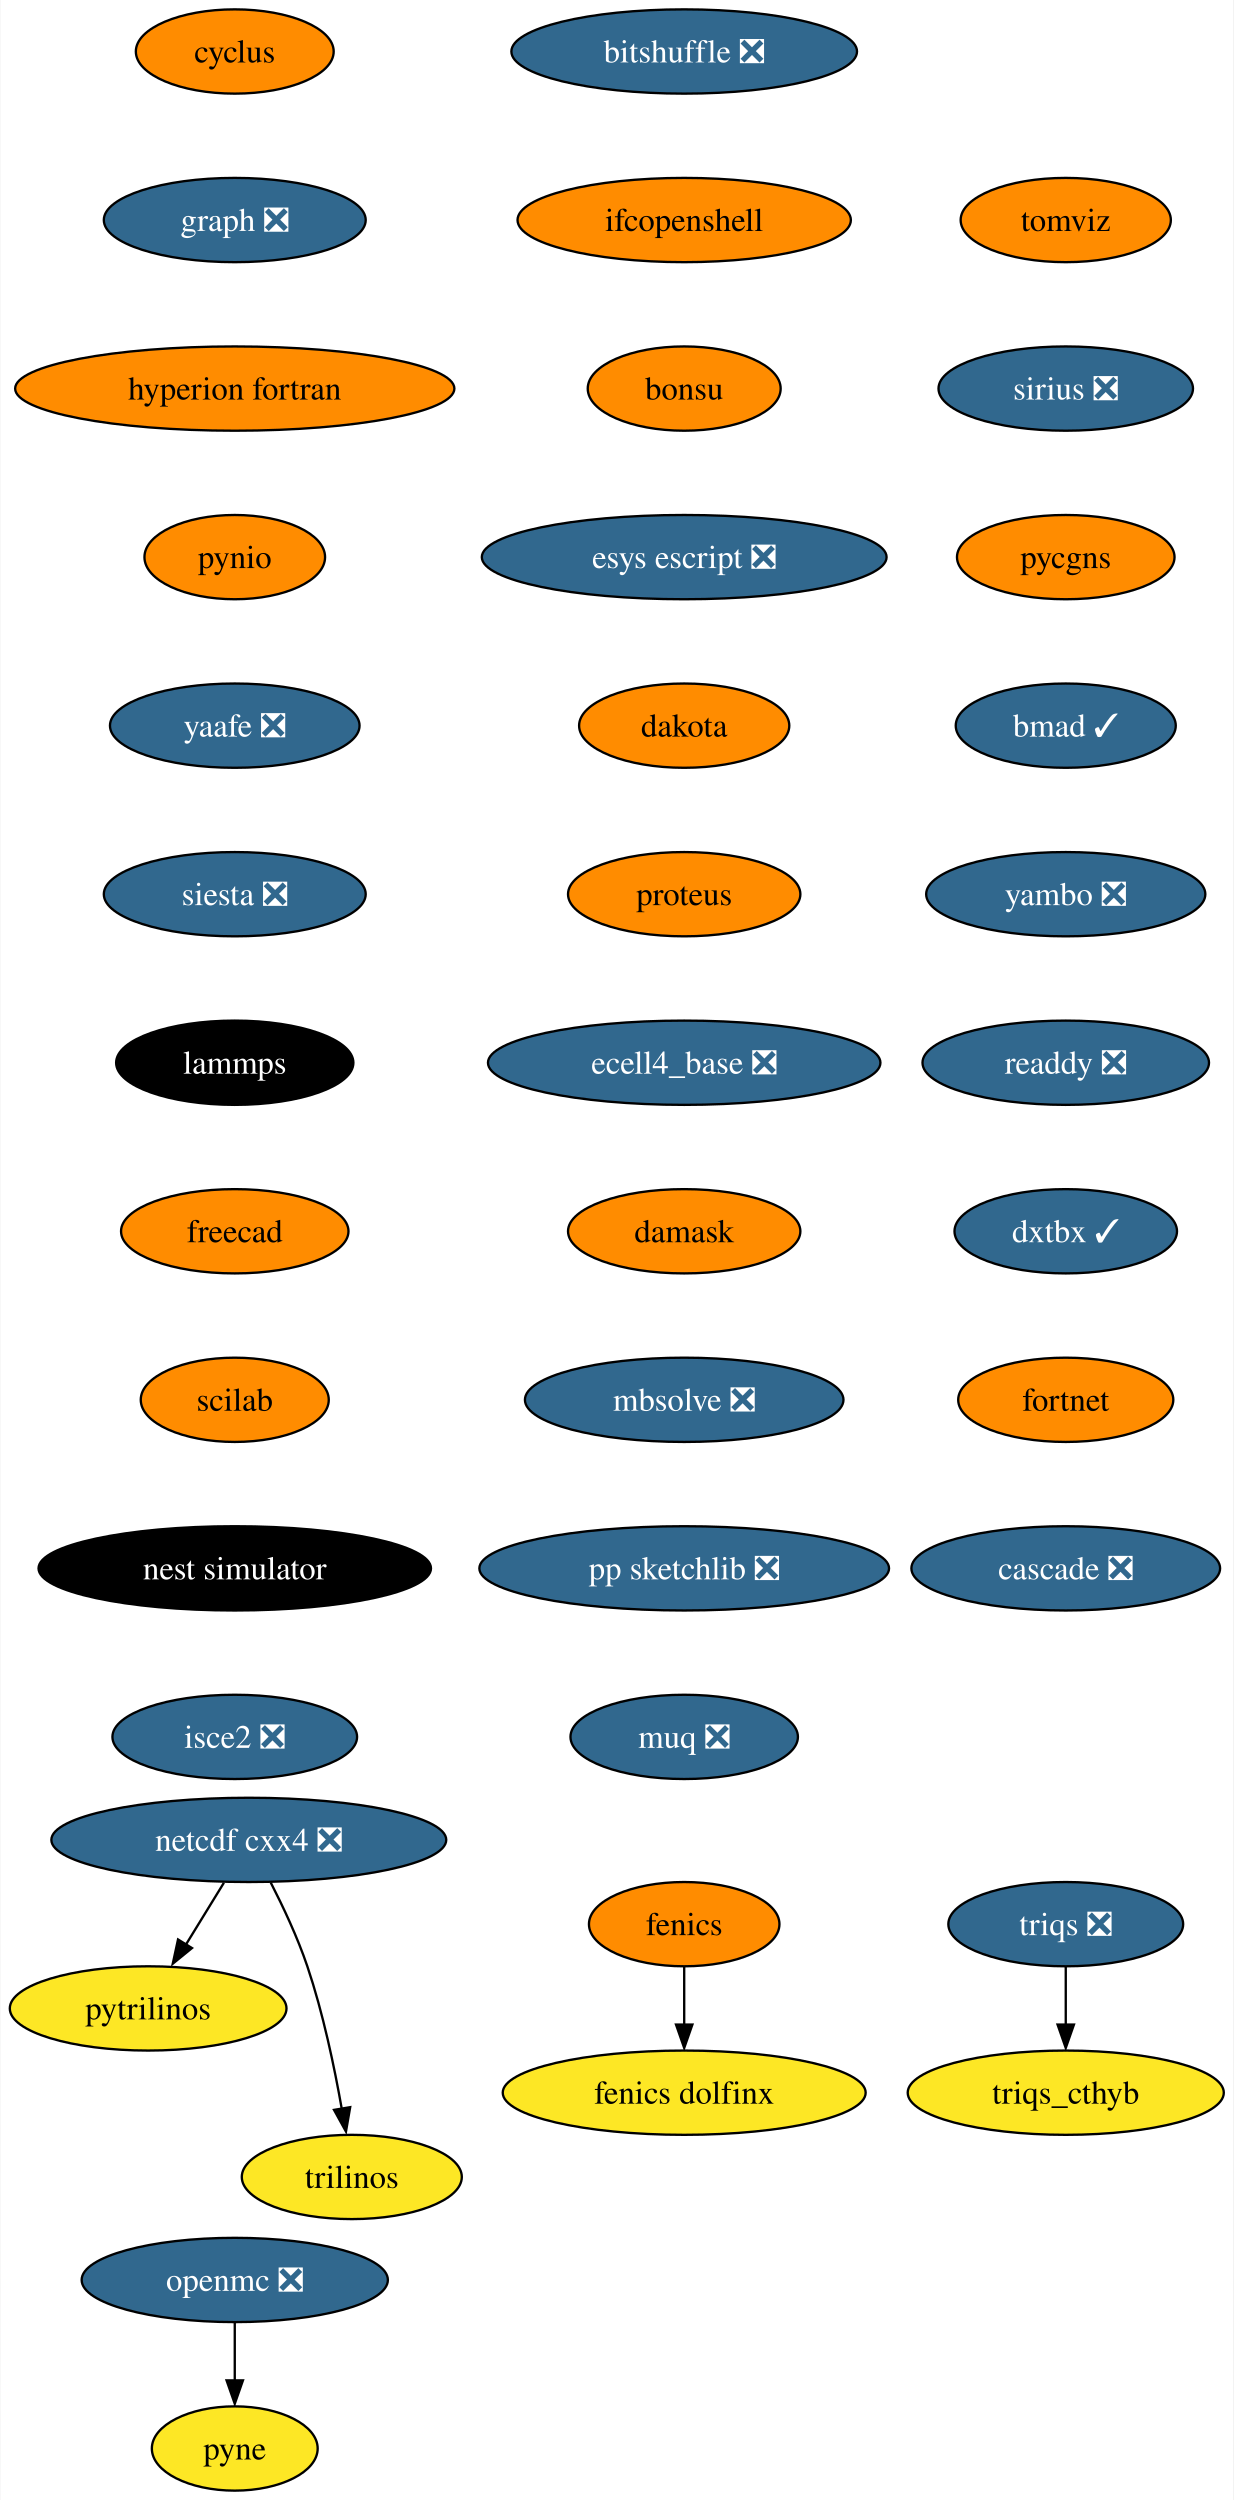
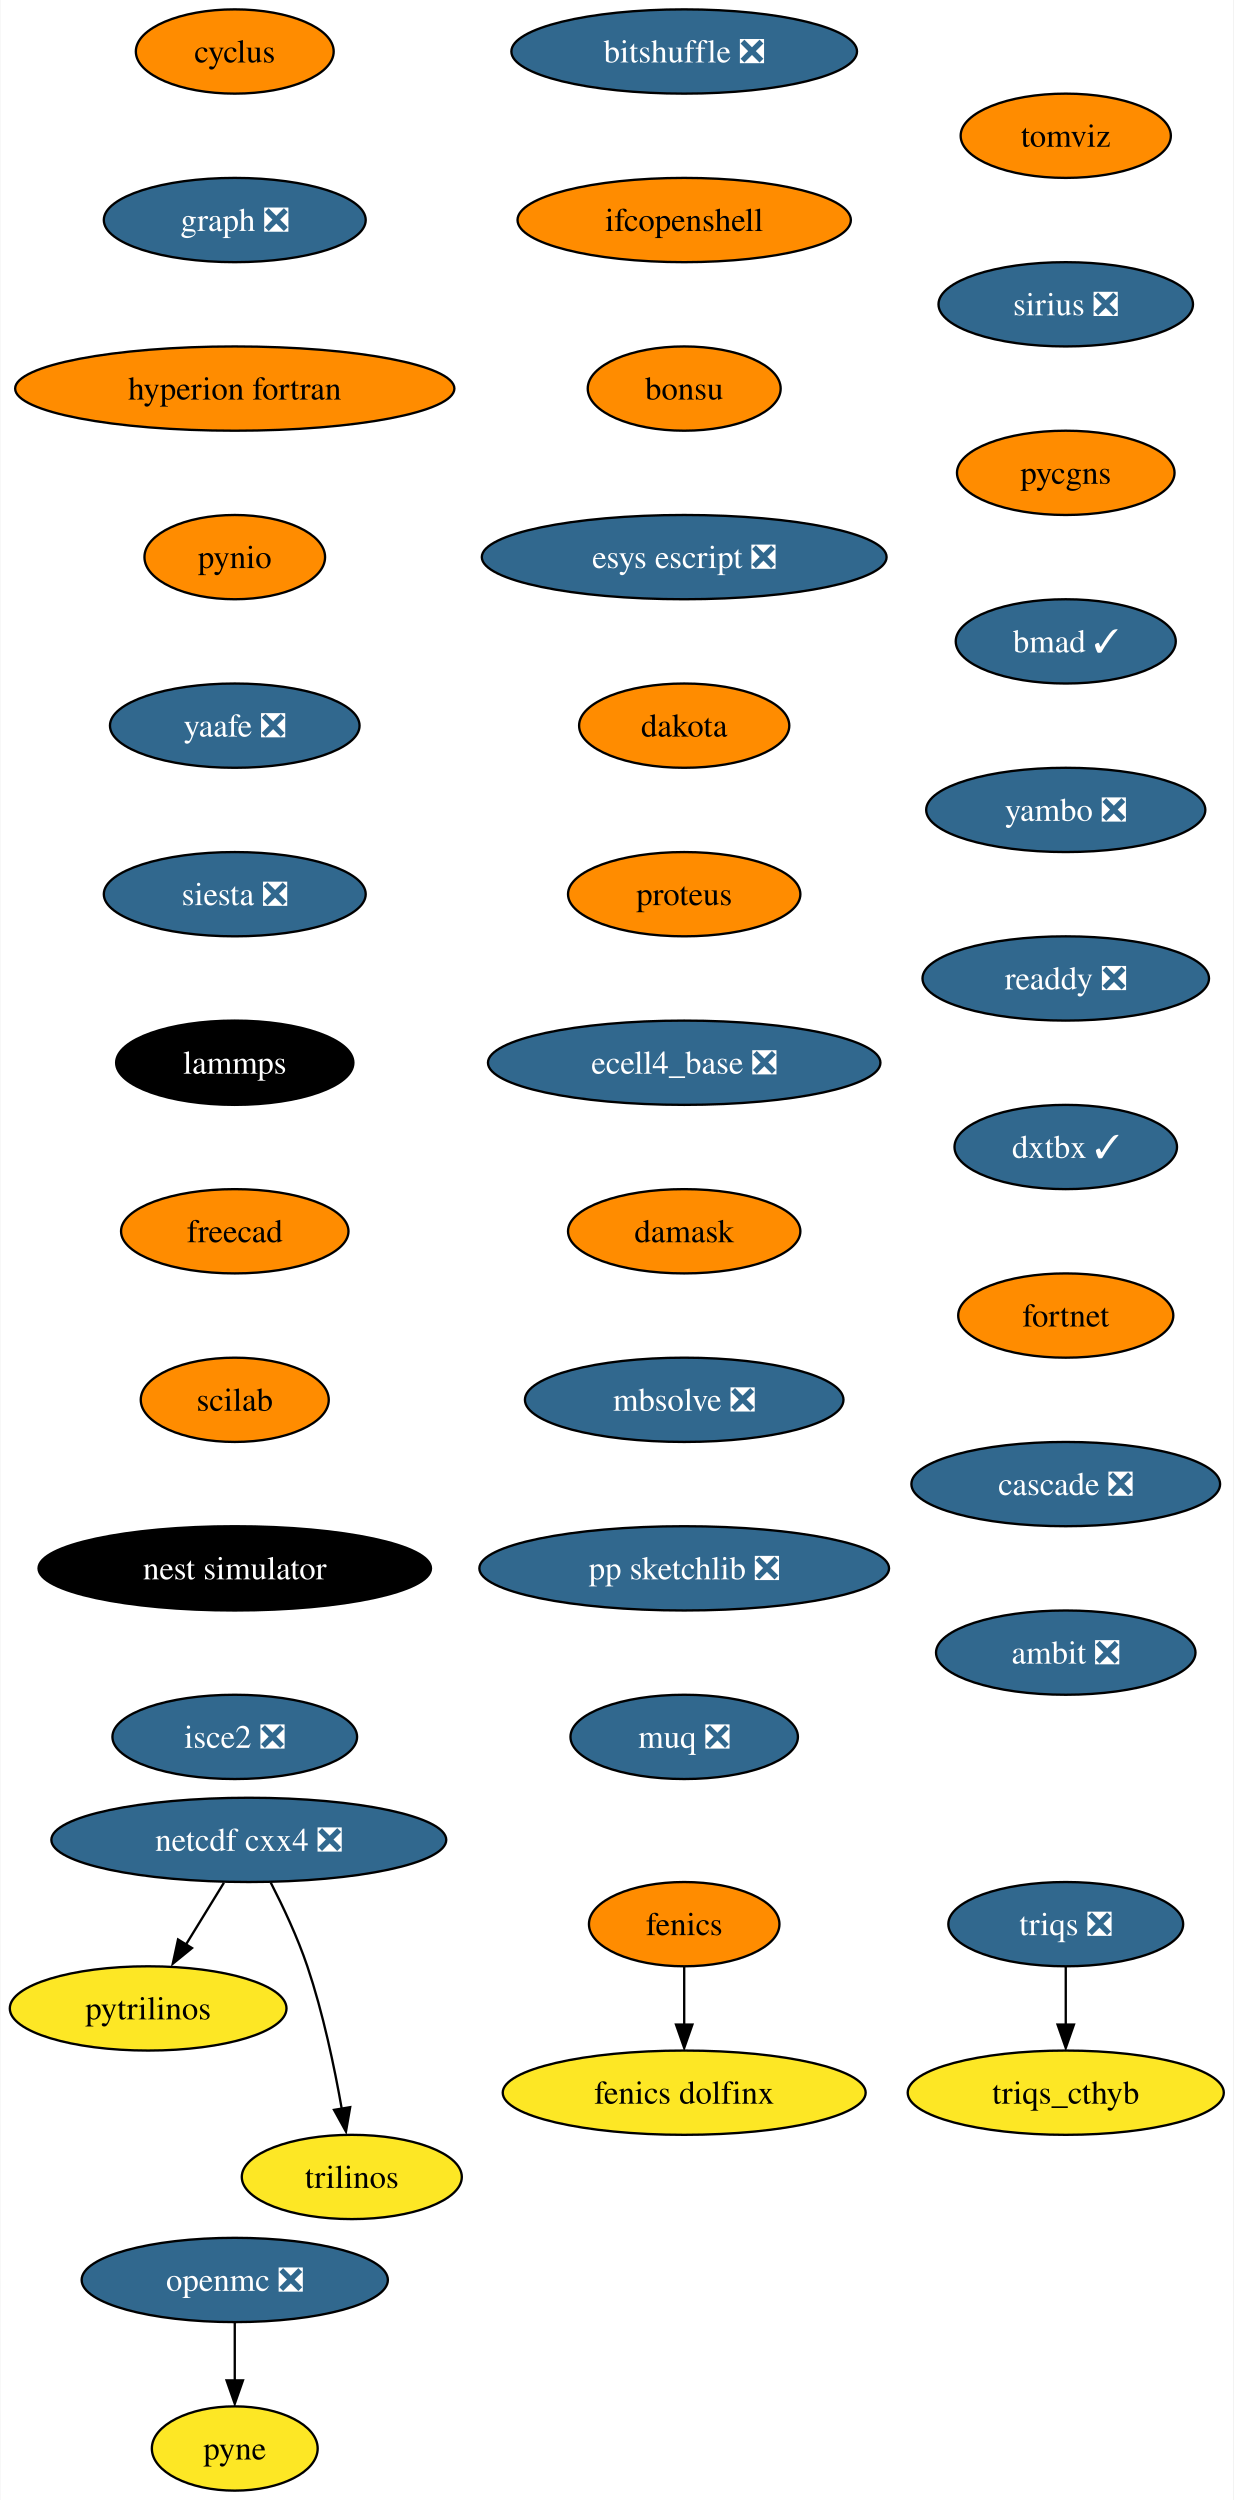
<svg xmlns="http://www.w3.org/2000/svg" xmlns:xlink="http://www.w3.org/1999/xlink" width="527pt" height="1068pt" viewBox="0.00 0.00 526.62 1068.00">
  <g id="graph0" class="graph" transform="scale(1 1) rotate(0) translate(4 1064)">
    <polygon fill="white" stroke="none" points="-4,4 -4,-1064 522.62,-1064 522.62,4 -4,4" />
    <g id="node1" class="node">
      <g id="a_node1">
        <a xlink:href="https://github.com/conda-forge/cyclus-feedstock" xlink:title="cyclus">
          <ellipse fill="#ff8c00" stroke="black" cx="96.1" cy="-1042" rx="42.26" ry="18" />
          <text text-anchor="middle" x="96.1" y="-1037.33" font-family="Times,serif" font-size="14.00">cyclus</text>
        </a>
      </g>
    </g>
    <g id="node2" class="node">
      <g id="a_node2">
        <a xlink:href="https://github.com/conda-forge/graph-feedstock/pull/9" xlink:title="graph ❎">
          <ellipse fill="#31688e" stroke="black" cx="96.1" cy="-970" rx="55.94" ry="18" />
          <text text-anchor="middle" x="96.1" y="-965.33" font-family="Times,serif" font-size="14.00" fill="white">graph ❎</text>
        </a>
      </g>
    </g>
    <g id="node5" class="node">
      <g id="a_node5">
        <a xlink:href="https://github.com/conda-forge/hyperion-fortran-feedstock" xlink:title="hyperion fortran">
          <ellipse fill="#ff8c00" stroke="black" cx="96.1" cy="-898" rx="93.82" ry="18" />
          <text text-anchor="middle" x="96.1" y="-893.33" font-family="Times,serif" font-size="14.00">hyperion fortran</text>
        </a>
      </g>
    </g>
    <g id="node3" class="node">
      <g id="a_node3">
        <a xlink:href="https://github.com/conda-forge/fenics-feedstock" xlink:title="fenics">
          <ellipse fill="#ff8c00" stroke="black" cx="288.1" cy="-242" rx="40.69" ry="18" />
          <text text-anchor="middle" x="288.1" y="-237.32" font-family="Times,serif" font-size="14.00">fenics</text>
        </a>
      </g>
    </g>
    <g id="node4" class="node">
      <g id="a_node4">
        <a xlink:href="https://github.com/conda-forge/fenics-dolfinx-feedstock" xlink:title="fenics dolfinx">
          <ellipse fill="#fde725" stroke="black" cx="288.1" cy="-170" rx="77.52" ry="18" />
          <text text-anchor="middle" x="288.1" y="-165.32" font-family="Times,serif" font-size="14.00">fenics dolfinx</text>
        </a>
      </g>
    </g>
    <g id="edge2" class="edge">
      <path fill="none" stroke="black" d="M288.1,-223.7C288.1,-216.24 288.1,-207.32 288.1,-198.97" />
      <polygon fill="black" stroke="black" points="291.6,-199.1 288.1,-189.1 284.6,-199.1 291.6,-199.1" />
    </g>
    <g id="node6" class="node">
      <g id="a_node6">
        <a xlink:href="https://github.com/conda-forge/pynio-feedstock" xlink:title="pynio">
          <ellipse fill="#ff8c00" stroke="black" cx="96.1" cy="-826" rx="38.58" ry="18" />
          <text text-anchor="middle" x="96.1" y="-821.33" font-family="Times,serif" font-size="14.00">pynio</text>
        </a>
      </g>
    </g>
    <g id="node12" class="node">
      <g id="a_node12">
        <a xlink:href="https://github.com/conda-forge/yaafe-feedstock/pull/23" xlink:title="yaafe ❎">
          <ellipse fill="#31688e" stroke="black" cx="96.1" cy="-754" rx="53.31" ry="18" />
          <text text-anchor="middle" x="96.1" y="-749.33" font-family="Times,serif" font-size="14.00" fill="white">yaafe ❎</text>
        </a>
      </g>
    </g>
    <g id="node7" class="node">
      <g id="a_node7">
        <a xlink:href="https://github.com/conda-forge/netcdf-cxx4-feedstock/pull/46" xlink:title="netcdf cxx4 ❎">
          <ellipse fill="#31688e" stroke="black" cx="102.1" cy="-278" rx="84.35" ry="18" />
          <text text-anchor="middle" x="102.1" y="-273.32" font-family="Times,serif" font-size="14.00" fill="white">netcdf cxx4 ❎</text>
        </a>
      </g>
    </g>
    <g id="node8" class="node">
      <g id="a_node8">
        <a xlink:href="https://github.com/conda-forge/pytrilinos-feedstock" xlink:title="pytrilinos">
          <ellipse fill="#fde725" stroke="black" cx="59.1" cy="-206" rx="59.1" ry="18" />
          <text text-anchor="middle" x="59.1" y="-201.33" font-family="Times,serif" font-size="14.00">pytrilinos</text>
        </a>
      </g>
    </g>
    <g id="edge5" class="edge">
      <path fill="none" stroke="black" d="M91.47,-259.7C86.58,-251.73 80.66,-242.1 75.23,-233.26" />
      <polygon fill="black" stroke="black" points="77.82,-231.79 69.61,-225.1 71.86,-235.46 77.82,-231.79" />
    </g>
    <g id="node9" class="node">
      <g id="a_node9">
        <a xlink:href="https://github.com/conda-forge/trilinos-feedstock" xlink:title="trilinos">
          <ellipse fill="#fde725" stroke="black" cx="146.1" cy="-134" rx="47" ry="18" />
          <text text-anchor="middle" x="146.1" y="-129.32" font-family="Times,serif" font-size="14.00">trilinos</text>
        </a>
      </g>
    </g>
    <g id="edge6" class="edge">
      <path fill="none" stroke="black" d="M111.48,-259.75C116.69,-249.59 122.94,-236.34 127.1,-224 133.82,-204.11 138.68,-180.88 141.8,-163.15" />
      <polygon fill="black" stroke="black" points="145.41,-163.82 143.61,-153.38 138.5,-162.66 145.41,-163.82" />
    </g>
    <g id="node10" class="node">
      <g id="a_node10">
        <a xlink:href="https://github.com/conda-forge/openmc-feedstock/pull/64" xlink:title="openmc ❎">
          <ellipse fill="#31688e" stroke="black" cx="96.1" cy="-90" rx="65.41" ry="18" />
          <text text-anchor="middle" x="96.1" y="-85.33" font-family="Times,serif" font-size="14.00" fill="white">openmc ❎</text>
        </a>
      </g>
    </g>
    <g id="node11" class="node">
      <g id="a_node11">
        <a xlink:href="https://github.com/conda-forge/pyne-feedstock" xlink:title="pyne">
          <ellipse fill="#fde725" stroke="black" cx="96.1" cy="-18" rx="35.42" ry="18" />
          <text text-anchor="middle" x="96.1" y="-13.32" font-family="Times,serif" font-size="14.00">pyne</text>
        </a>
      </g>
    </g>
    <g id="edge7" class="edge">
      <path fill="none" stroke="black" d="M96.1,-71.7C96.1,-64.24 96.1,-55.32 96.1,-46.97" />
      <polygon fill="black" stroke="black" points="99.6,-47.1 96.1,-37.1 92.6,-47.1 99.6,-47.1" />
    </g>
    <g id="node13" class="node">
      <g id="a_node13">
        <a xlink:href="https://github.com/conda-forge/siesta-feedstock/pull/40" xlink:title="siesta ❎">
          <ellipse fill="#31688e" stroke="black" cx="96.1" cy="-682" rx="55.94" ry="18" />
          <text text-anchor="middle" x="96.1" y="-677.33" font-family="Times,serif" font-size="14.00" fill="white">siesta ❎</text>
        </a>
      </g>
    </g>
    <g id="node14" class="node">
      <g id="a_node14">
        <a xlink:href="https://github.com/conda-forge/lammps-feedstock" xlink:title="lammps">
          <ellipse fill="#000000" stroke="black" cx="96.1" cy="-610" rx="50.68" ry="18" />
          <text text-anchor="middle" x="96.1" y="-605.33" font-family="Times,serif" font-size="14.00" fill="white">lammps</text>
        </a>
      </g>
    </g>
    <g id="node15" class="node">
      <g id="a_node15">
        <a xlink:href="https://github.com/conda-forge/freecad-feedstock" xlink:title="freecad">
          <ellipse fill="#ff8c00" stroke="black" cx="96.1" cy="-538" rx="48.58" ry="18" />
          <text text-anchor="middle" x="96.1" y="-533.33" font-family="Times,serif" font-size="14.00">freecad</text>
        </a>
      </g>
    </g>
    <g id="node16" class="node">
      <g id="a_node16">
        <a xlink:href="https://github.com/conda-forge/scilab-feedstock" xlink:title="scilab">
          <ellipse fill="#ff8c00" stroke="black" cx="96.1" cy="-466" rx="40.16" ry="18" />
          <text text-anchor="middle" x="96.1" y="-461.32" font-family="Times,serif" font-size="14.00">scilab</text>
        </a>
      </g>
    </g>
    <g id="node17" class="node">
      <g id="a_node17">
        <a xlink:href="https://github.com/conda-forge/nest-simulator-feedstock" xlink:title="nest simulator">
          <ellipse fill="#000000" stroke="black" cx="96.1" cy="-394" rx="83.83" ry="18" />
          <text text-anchor="middle" x="96.1" y="-389.32" font-family="Times,serif" font-size="14.00" fill="white">nest simulator</text>
        </a>
      </g>
    </g>
    <g id="node18" class="node">
      <g id="a_node18">
        <a xlink:href="https://github.com/conda-forge/isce2-feedstock/pull/64" xlink:title="isce2 ❎">
          <ellipse fill="#31688e" stroke="black" cx="96.1" cy="-322" rx="52.26" ry="18" />
          <text text-anchor="middle" x="96.1" y="-317.32" font-family="Times,serif" font-size="14.00" fill="white">isce2 ❎</text>
        </a>
      </g>
    </g>
    <g id="node19" class="node">
      <g id="a_node19">
        <a xlink:href="https://github.com/conda-forge/bitshuffle-feedstock/pull/38" xlink:title="bitshuffle ❎">
          <ellipse fill="#31688e" stroke="black" cx="288.1" cy="-1042" rx="73.83" ry="18" />
          <text text-anchor="middle" x="288.1" y="-1037.33" font-family="Times,serif" font-size="14.00" fill="white">bitshuffle ❎</text>
        </a>
      </g>
    </g>
    <g id="node20" class="node">
      <g id="a_node20">
        <a xlink:href="https://github.com/conda-forge/ifcopenshell-feedstock" xlink:title="ifcopenshell">
          <ellipse fill="#ff8c00" stroke="black" cx="288.1" cy="-970" rx="71.2" ry="18" />
          <text text-anchor="middle" x="288.1" y="-965.33" font-family="Times,serif" font-size="14.00">ifcopenshell</text>
        </a>
      </g>
    </g>
    <g id="node21" class="node">
      <g id="a_node21">
        <a xlink:href="https://github.com/conda-forge/bonsu-feedstock" xlink:title="bonsu">
          <ellipse fill="#ff8c00" stroke="black" cx="288.1" cy="-898" rx="41.21" ry="18" />
          <text text-anchor="middle" x="288.1" y="-893.33" font-family="Times,serif" font-size="14.00">bonsu</text>
        </a>
      </g>
    </g>
    <g id="node22" class="node">
      <g id="a_node22">
        <a xlink:href="https://github.com/conda-forge/esys-escript-feedstock/pull/62" xlink:title="esys escript ❎">
          <ellipse fill="#31688e" stroke="black" cx="288.1" cy="-826" rx="86.46" ry="18" />
          <text text-anchor="middle" x="288.1" y="-821.33" font-family="Times,serif" font-size="14.00" fill="white">esys escript ❎</text>
        </a>
      </g>
    </g>
    <g id="node23" class="node">
      <g id="a_node23">
        <a xlink:href="https://github.com/conda-forge/dakota-feedstock" xlink:title="dakota">
          <ellipse fill="#ff8c00" stroke="black" cx="288.1" cy="-754" rx="44.9" ry="18" />
          <text text-anchor="middle" x="288.1" y="-749.33" font-family="Times,serif" font-size="14.00">dakota</text>
        </a>
      </g>
    </g>
    <g id="node24" class="node">
      <g id="a_node24">
        <a xlink:href="https://github.com/conda-forge/proteus-feedstock" xlink:title="proteus">
          <ellipse fill="#ff8c00" stroke="black" cx="288.1" cy="-682" rx="49.63" ry="18" />
          <text text-anchor="middle" x="288.1" y="-677.33" font-family="Times,serif" font-size="14.00">proteus</text>
        </a>
      </g>
    </g>
    <g id="node27" class="node">
      <g id="a_node27">
        <a xlink:href="https://github.com/conda-forge/ecell4_base-feedstock/pull/23" xlink:title="ecell4_base ❎">
          <ellipse fill="#31688e" stroke="black" cx="288.1" cy="-610" rx="83.83" ry="18" />
          <text text-anchor="middle" x="288.1" y="-605.33" font-family="Times,serif" font-size="14.00" fill="white">ecell4_base ❎</text>
        </a>
      </g>
    </g>
    <g id="node25" class="node">
      <g id="a_node25">
        <a xlink:href="https://github.com/conda-forge/triqs-feedstock/pull/39" xlink:title="triqs ❎">
          <ellipse fill="#31688e" stroke="black" cx="451.1" cy="-242" rx="50.16" ry="18" />
          <text text-anchor="middle" x="451.1" y="-237.32" font-family="Times,serif" font-size="14.00" fill="white">triqs ❎</text>
        </a>
      </g>
    </g>
    <g id="node26" class="node">
      <g id="a_node26">
        <a xlink:href="https://github.com/conda-forge/triqs_cthyb-feedstock" xlink:title="triqs_cthyb">
          <ellipse fill="#fde725" stroke="black" cx="451.1" cy="-170" rx="67.52" ry="18" />
          <text text-anchor="middle" x="451.1" y="-165.32" font-family="Times,serif" font-size="14.00">triqs_cthyb</text>
        </a>
      </g>
    </g>
    <g id="edge20" class="edge">
      <path fill="none" stroke="black" d="M451.1,-223.7C451.1,-216.24 451.1,-207.32 451.1,-198.97" />
      <polygon fill="black" stroke="black" points="454.6,-199.1 451.1,-189.1 447.6,-199.1 454.6,-199.1" />
    </g>
    <g id="node28" class="node">
      <g id="a_node28">
        <a xlink:href="https://github.com/conda-forge/damask-feedstock" xlink:title="damask">
          <ellipse fill="#ff8c00" stroke="black" cx="288.1" cy="-538" rx="49.63" ry="18" />
          <text text-anchor="middle" x="288.1" y="-533.33" font-family="Times,serif" font-size="14.00">damask</text>
        </a>
      </g>
    </g>
    <g id="node29" class="node">
      <g id="a_node29">
        <a xlink:href="https://github.com/conda-forge/mbsolve-feedstock/pull/15" xlink:title="mbsolve ❎">
          <ellipse fill="#31688e" stroke="black" cx="288.1" cy="-466" rx="68.04" ry="18" />
          <text text-anchor="middle" x="288.1" y="-461.32" font-family="Times,serif" font-size="14.00" fill="white">mbsolve ❎</text>
        </a>
      </g>
    </g>
    <g id="node30" class="node">
      <g id="a_node30">
        <a xlink:href="https://github.com/conda-forge/pp-sketchlib-feedstock/pull/41" xlink:title="pp sketchlib ❎">
          <ellipse fill="#31688e" stroke="black" cx="288.1" cy="-394" rx="87.51" ry="18" />
          <text text-anchor="middle" x="288.1" y="-389.32" font-family="Times,serif" font-size="14.00" fill="white">pp sketchlib ❎</text>
        </a>
      </g>
    </g>
    <g id="node31" class="node">
      <g id="a_node31">
        <a xlink:href="https://github.com/conda-forge/muq-feedstock/pull/32" xlink:title="muq ❎">
          <ellipse fill="#31688e" stroke="black" cx="288.1" cy="-322" rx="48.58" ry="18" />
          <text text-anchor="middle" x="288.1" y="-317.32" font-family="Times,serif" font-size="14.00" fill="white">muq ❎</text>
        </a>
      </g>
    </g>
    <g id="node32" class="node">
      <g id="a_node32">
        <a xlink:href="https://github.com/conda-forge/tomviz-feedstock" xlink:title="tomviz">
-           <ellipse fill="#ff8c00" stroke="black" cx="451.1" cy="-970" rx="44.9" ry="18" />
-           <text text-anchor="middle" x="451.1" y="-965.33" font-family="Times,serif" font-size="14.00">tomviz</text>
+           <ellipse fill="#ff8c00" stroke="black" cx="451.1" cy="-1006" rx="44.9" ry="18" />
+           <text text-anchor="middle" x="451.1" y="-1001.33" font-family="Times,serif" font-size="14.00">tomviz</text>
        </a>
      </g>
    </g>
    <g id="node33" class="node">
      <g id="a_node33">
        <a xlink:href="https://github.com/conda-forge/sirius-feedstock/pull/21" xlink:title="sirius ❎">
-           <ellipse fill="#31688e" stroke="black" cx="451.1" cy="-898" rx="54.36" ry="18" />
-           <text text-anchor="middle" x="451.1" y="-893.33" font-family="Times,serif" font-size="14.00" fill="white">sirius ❎</text>
+           <ellipse fill="#31688e" stroke="black" cx="451.1" cy="-934" rx="54.36" ry="18" />
+           <text text-anchor="middle" x="451.1" y="-929.33" font-family="Times,serif" font-size="14.00" fill="white">sirius ❎</text>
        </a>
      </g>
    </g>
    <g id="node34" class="node">
      <g id="a_node34">
        <a xlink:href="https://github.com/conda-forge/pycgns-feedstock" xlink:title="pycgns">
-           <ellipse fill="#ff8c00" stroke="black" cx="451.1" cy="-826" rx="46.47" ry="18" />
-           <text text-anchor="middle" x="451.1" y="-821.33" font-family="Times,serif" font-size="14.00">pycgns</text>
+           <ellipse fill="#ff8c00" stroke="black" cx="451.1" cy="-862" rx="46.47" ry="18" />
+           <text text-anchor="middle" x="451.1" y="-857.33" font-family="Times,serif" font-size="14.00">pycgns</text>
        </a>
      </g>
    </g>
    <g id="node35" class="node">
      <g id="a_node35">
        <a xlink:href="https://github.com/conda-forge/bmad-feedstock/pull/257" xlink:title="bmad ✓">
-           <ellipse fill="#31688e" stroke="black" cx="451.1" cy="-754" rx="47" ry="18" />
-           <text text-anchor="middle" x="451.1" y="-749.33" font-family="Times,serif" font-size="14.00" fill="white">bmad ✓</text>
+           <ellipse fill="#31688e" stroke="black" cx="451.1" cy="-790" rx="47" ry="18" />
+           <text text-anchor="middle" x="451.1" y="-785.33" font-family="Times,serif" font-size="14.00" fill="white">bmad ✓</text>
        </a>
      </g>
    </g>
    <g id="node36" class="node">
      <g id="a_node36">
        <a xlink:href="https://github.com/conda-forge/yambo-feedstock/pull/15" xlink:title="yambo ❎">
-           <ellipse fill="#31688e" stroke="black" cx="451.1" cy="-682" rx="59.63" ry="18" />
-           <text text-anchor="middle" x="451.1" y="-677.33" font-family="Times,serif" font-size="14.00" fill="white">yambo ❎</text>
+           <ellipse fill="#31688e" stroke="black" cx="451.1" cy="-718" rx="59.63" ry="18" />
+           <text text-anchor="middle" x="451.1" y="-713.33" font-family="Times,serif" font-size="14.00" fill="white">yambo ❎</text>
        </a>
      </g>
    </g>
    <g id="node37" class="node">
      <g id="a_node37">
        <a xlink:href="https://github.com/conda-forge/readdy-feedstock/pull/11" xlink:title="readdy ❎">
-           <ellipse fill="#31688e" stroke="black" cx="451.1" cy="-610" rx="61.2" ry="18" />
-           <text text-anchor="middle" x="451.1" y="-605.33" font-family="Times,serif" font-size="14.00" fill="white">readdy ❎</text>
+           <ellipse fill="#31688e" stroke="black" cx="451.1" cy="-646" rx="61.2" ry="18" />
+           <text text-anchor="middle" x="451.1" y="-641.33" font-family="Times,serif" font-size="14.00" fill="white">readdy ❎</text>
        </a>
      </g>
    </g>
    <g id="node38" class="node">
      <g id="a_node38">
        <a xlink:href="https://github.com/conda-forge/dxtbx-feedstock/pull/47" xlink:title="dxtbx ✓">
-           <ellipse fill="#31688e" stroke="black" cx="451.1" cy="-538" rx="47.53" ry="18" />
-           <text text-anchor="middle" x="451.1" y="-533.33" font-family="Times,serif" font-size="14.00" fill="white">dxtbx ✓</text>
+           <ellipse fill="#31688e" stroke="black" cx="451.1" cy="-574" rx="47.53" ry="18" />
+           <text text-anchor="middle" x="451.1" y="-569.33" font-family="Times,serif" font-size="14.00" fill="white">dxtbx ✓</text>
        </a>
      </g>
    </g>
    <g id="node39" class="node">
      <g id="a_node39">
        <a xlink:href="https://github.com/conda-forge/fortnet-feedstock" xlink:title="fortnet">
-           <ellipse fill="#ff8c00" stroke="black" cx="451.1" cy="-466" rx="45.95" ry="18" />
-           <text text-anchor="middle" x="451.1" y="-461.32" font-family="Times,serif" font-size="14.00">fortnet</text>
+           <ellipse fill="#ff8c00" stroke="black" cx="451.1" cy="-502" rx="45.95" ry="18" />
+           <text text-anchor="middle" x="451.1" y="-497.32" font-family="Times,serif" font-size="14.00">fortnet</text>
        </a>
      </g>
    </g>
    <g id="node40" class="node">
      <g id="a_node40">
        <a xlink:href="https://github.com/conda-forge/cascade-feedstock/pull/9" xlink:title="cascade ❎">
-           <ellipse fill="#31688e" stroke="black" cx="451.1" cy="-394" rx="65.94" ry="18" />
-           <text text-anchor="middle" x="451.1" y="-389.32" font-family="Times,serif" font-size="14.00" fill="white">cascade ❎</text>
+           <ellipse fill="#31688e" stroke="black" cx="451.1" cy="-430" rx="65.94" ry="18" />
+           <text text-anchor="middle" x="451.1" y="-425.32" font-family="Times,serif" font-size="14.00" fill="white">cascade ❎</text>
+         </a>
+       </g>
+     </g>
+     <g id="node41" class="node">
+       <g id="a_node41">
+         <a xlink:href="https://github.com/conda-forge/ambit-feedstock/pull/7" xlink:title="ambit ❎">
+           <ellipse fill="#31688e" stroke="black" cx="451.1" cy="-358" rx="55.42" ry="18" />
+           <text text-anchor="middle" x="451.1" y="-353.32" font-family="Times,serif" font-size="14.00" fill="white">ambit ❎</text>
        </a>
      </g>
    </g>
  </g>
</svg>
